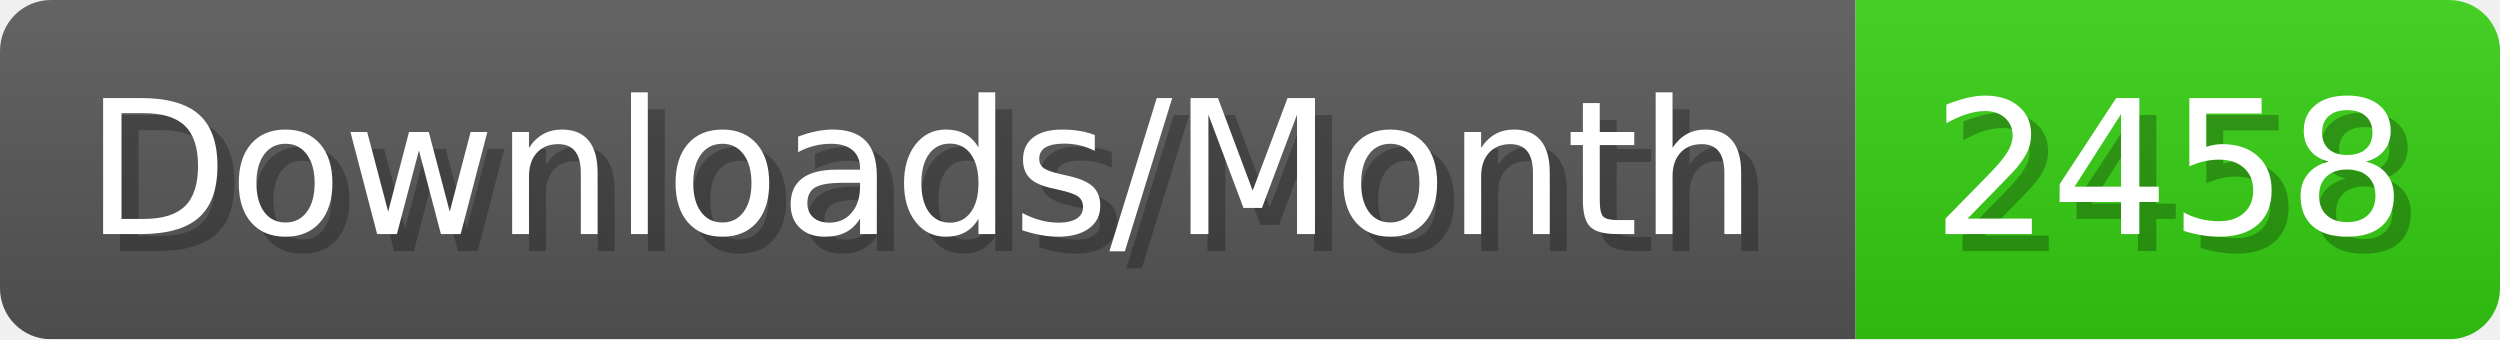
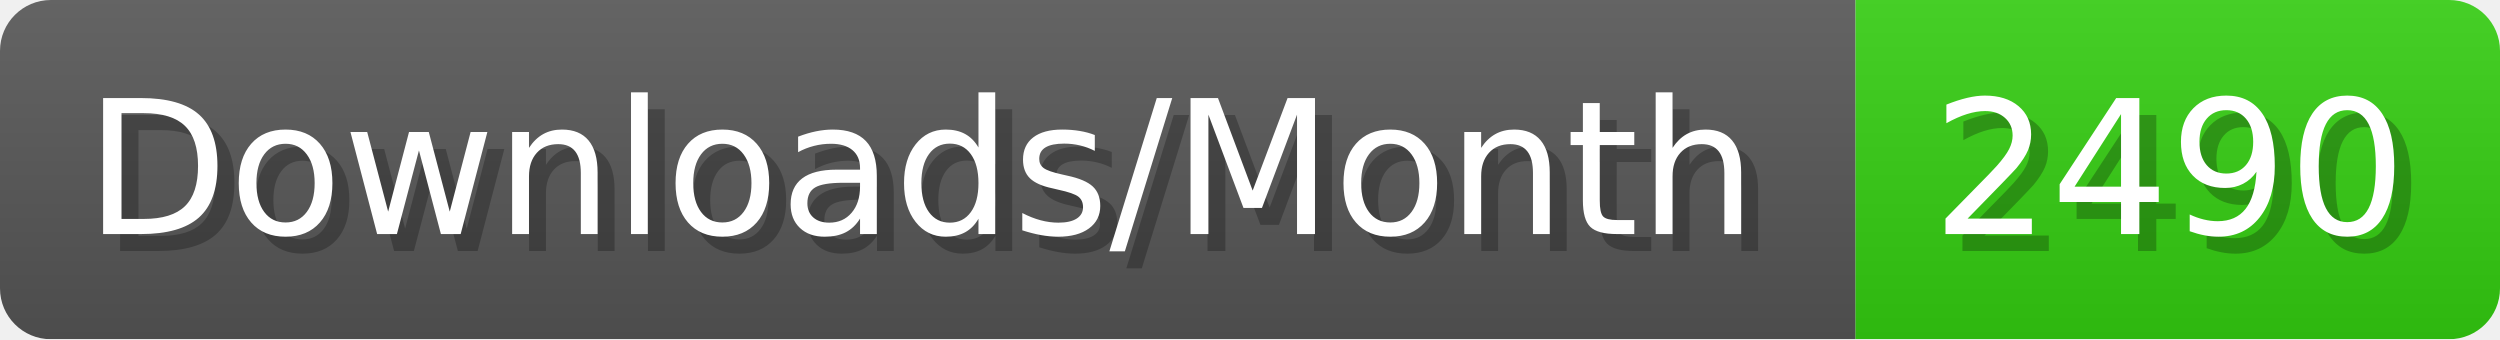
- <svg xmlns="http://www.w3.org/2000/svg" width="147.4" height="20" viewBox="0 0 1474 200" role="img" aria-label="Downloads/Month: 2458">
+ <svg xmlns="http://www.w3.org/2000/svg" width="147.4" height="20" viewBox="0 0 1474 200" role="img" aria-label="Downloads/Month: 2490">
  <linearGradient id="YlXUI" x2="0" y2="100%">
    <stop offset="0" stop-opacity=".1" stop-color="#EEE" />
    <stop offset="1" stop-opacity=".1" />
  </linearGradient>
  <mask id="JHhop">
    <rect width="1474" height="200" rx="30" fill="#FFF" />
  </mask>
  <g mask="url(#JHhop)">
    <rect width="1094" height="200" fill="#555" />
    <rect width="380" height="200" fill="#3C1" x="1094" />
    <rect width="1474" height="200" fill="url(#YlXUI)" />
  </g>
  <g aria-hidden="true" fill="#fff" text-anchor="start" font-family="Verdana,DejaVu Sans,sans-serif" font-size="110">
    <text x="60" y="148" textLength="994" fill="#000" opacity="0.25">Downloads/Month</text>
    <text x="50" y="138" textLength="994">Downloads/Month</text>
-     <text x="1149" y="148" textLength="280" fill="#000" opacity="0.25">2458</text>
-     <text x="1139" y="138" textLength="280">2458</text>
+     <text x="1149" y="148" textLength="280" fill="#000" opacity="0.25">2490</text>
+     <text x="1139" y="138" textLength="280">2490</text>
  </g>
</svg>
